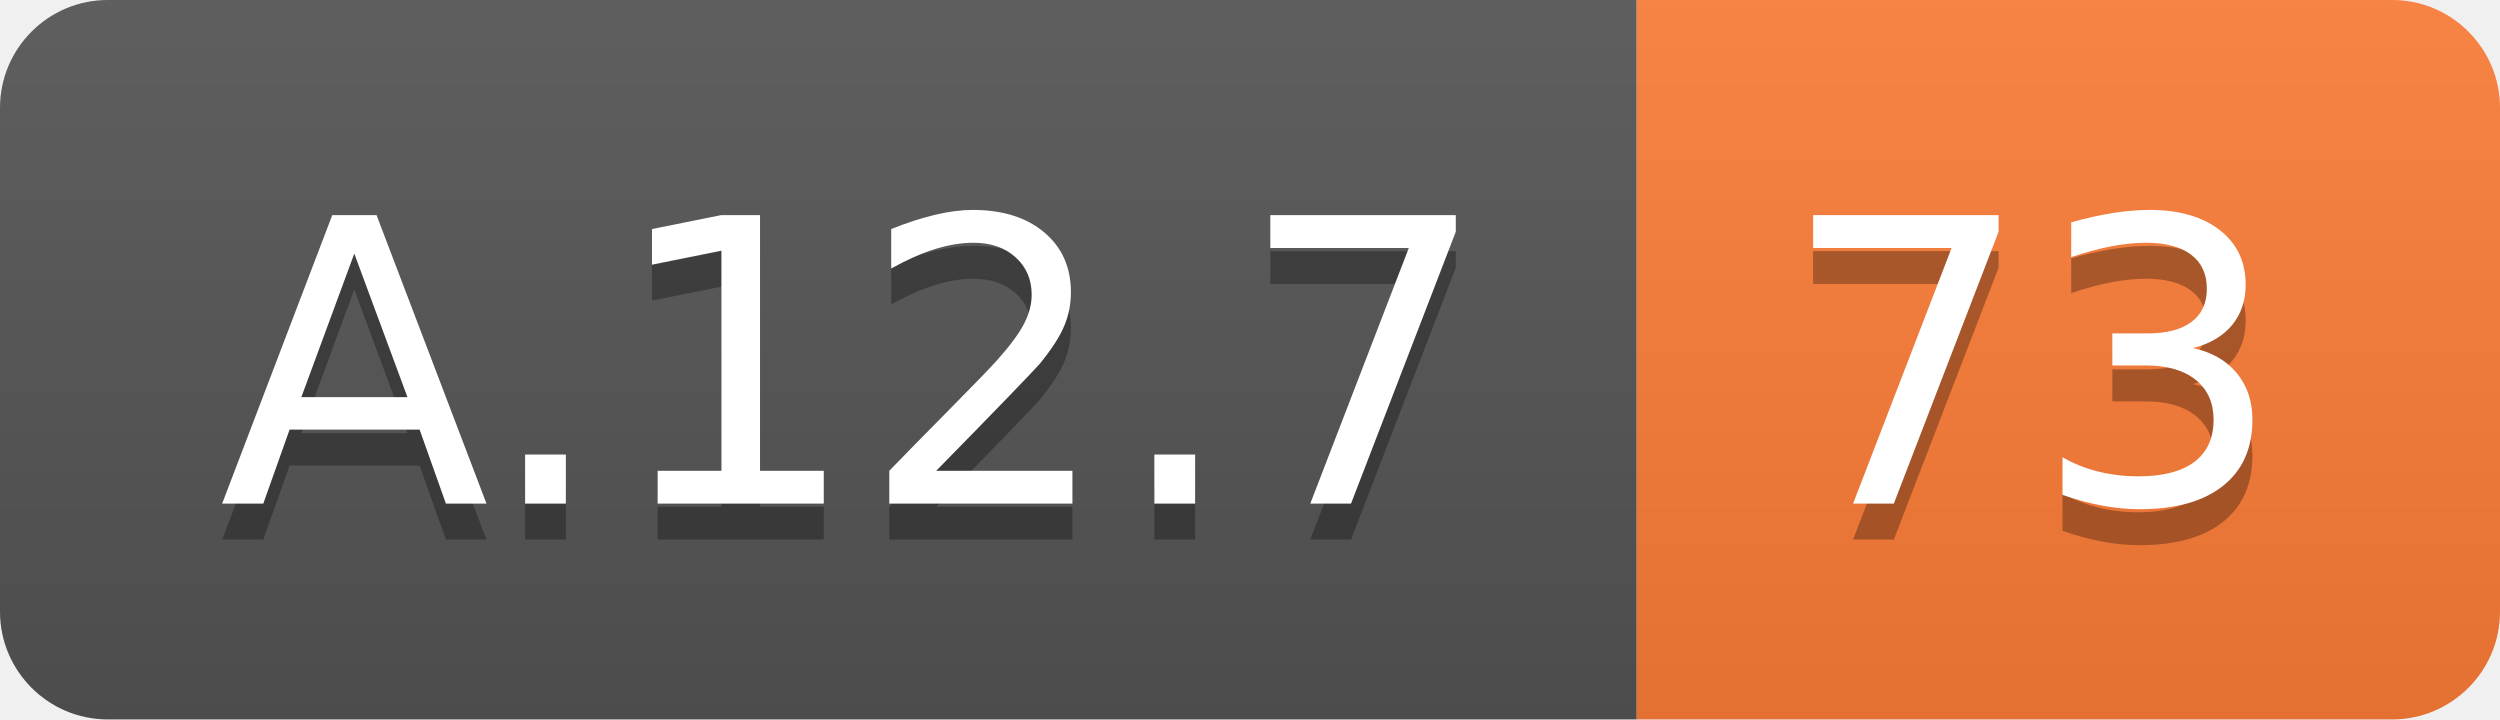
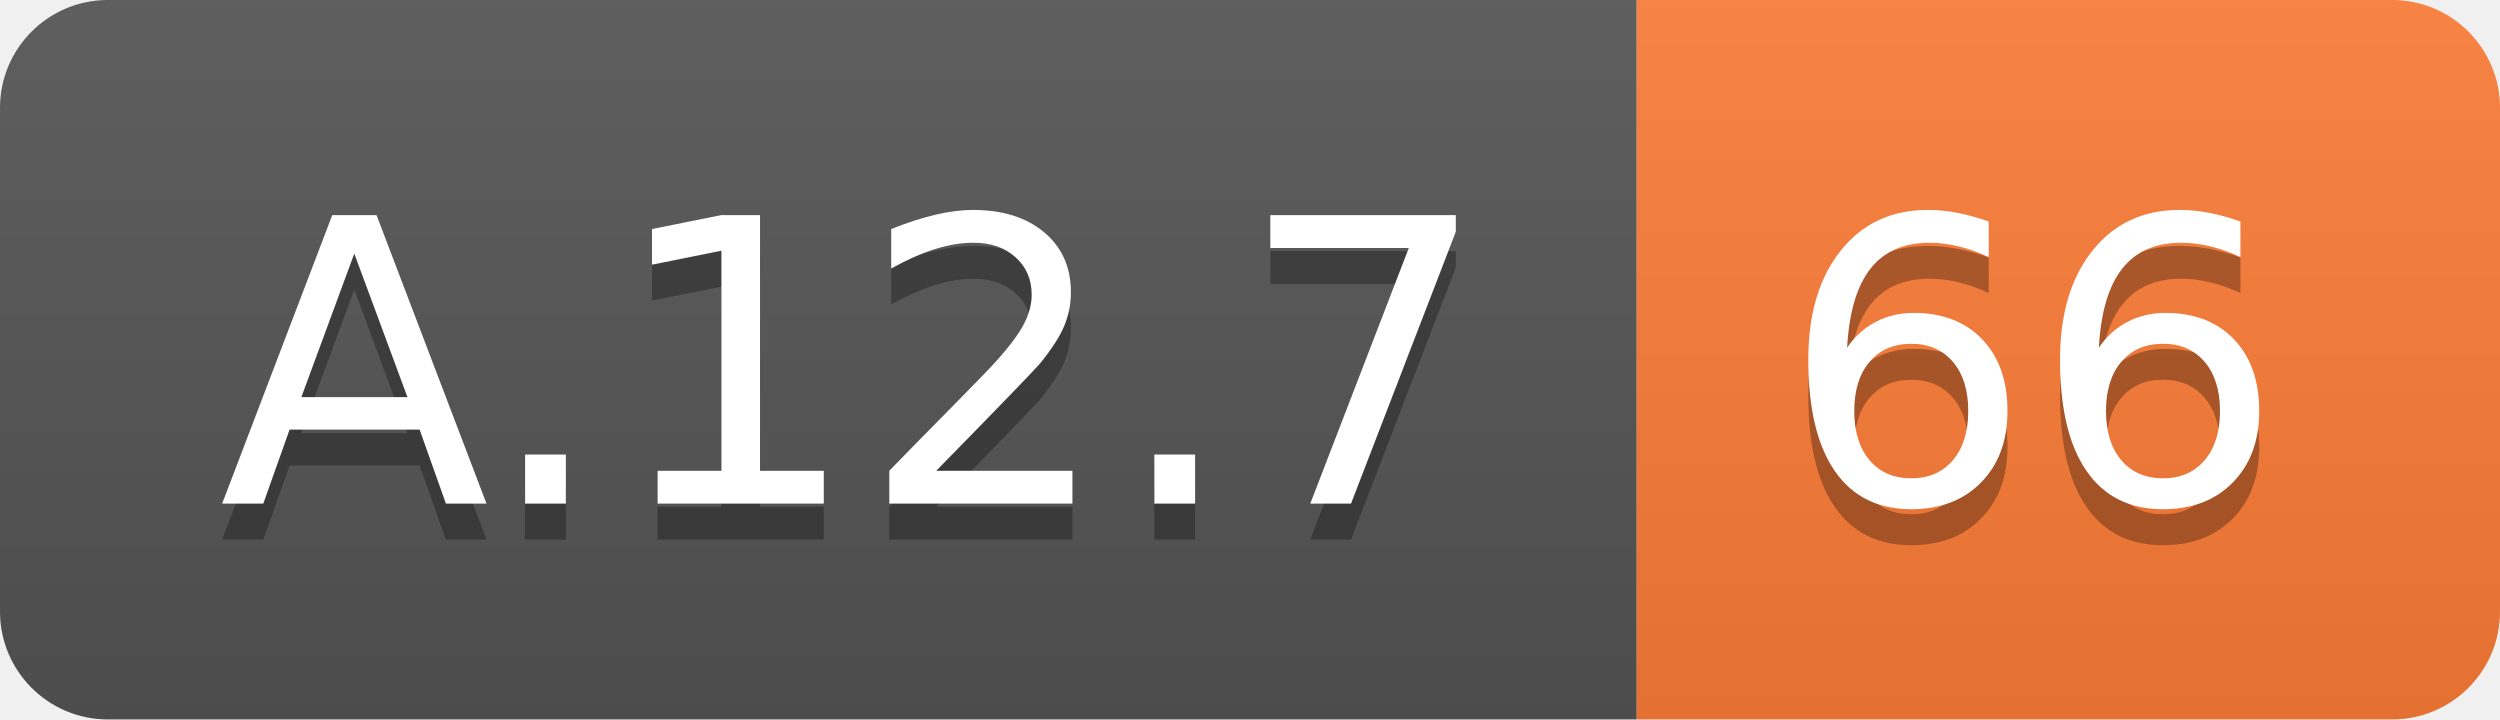
<svg xmlns="http://www.w3.org/2000/svg" width="69.5" height="20">
  <linearGradient id="smooth" x2="0" y2="100%">
    <stop offset="0" stop-color="#bbb" stop-opacity=".1" />
    <stop offset="1" stop-opacity=".1" />
  </linearGradient>
  <clipPath id="round">
    <rect width="69.5" height="20" rx="3" fill="#fff" />
  </clipPath>
  <g clip-path="url(#round)">
    <rect width="45.5" height="20" fill="#555" />
    <rect x="45.5" width="24.0" height="20" fill="#fe7d37" />
    <rect width="69.5" height="20" fill="url(#smooth)" />
  </g>
  <g fill="#fff" text-anchor="middle" font-family="DejaVu Sans,Verdana,Geneva,sans-serif" font-size="110">
    <text x="237.5" y="150" fill="#010101" fill-opacity=".3" transform="scale(0.1)" textLength="355.0" lengthAdjust="spacing">A.12.7</text>
    <text x="237.5" y="140" transform="scale(0.1)" textLength="355.0" lengthAdjust="spacing">A.12.7</text>
-     <text x="565.0" y="150" fill="#010101" fill-opacity=".3" transform="scale(0.1)" textLength="140.0" lengthAdjust="spacing">73</text>
-     <text x="565.0" y="140" transform="scale(0.1)" textLength="140.0" lengthAdjust="spacing">73</text>
+     <text x="565.0" y="150" fill="#010101" fill-opacity=".3" transform="scale(0.1)" textLength="140.0" lengthAdjust="spacing">66</text>
+     <text x="565.0" y="140" transform="scale(0.1)" textLength="140.0" lengthAdjust="spacing">66</text>
  </g>
</svg>
